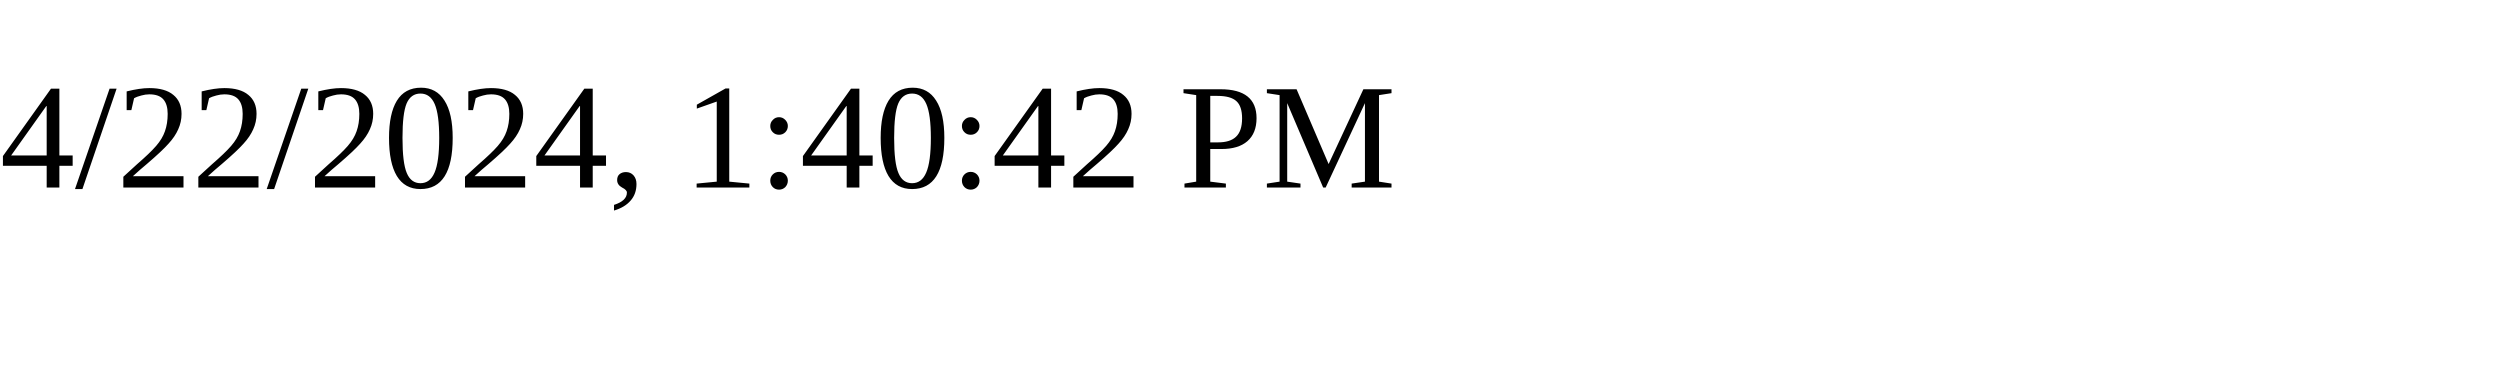
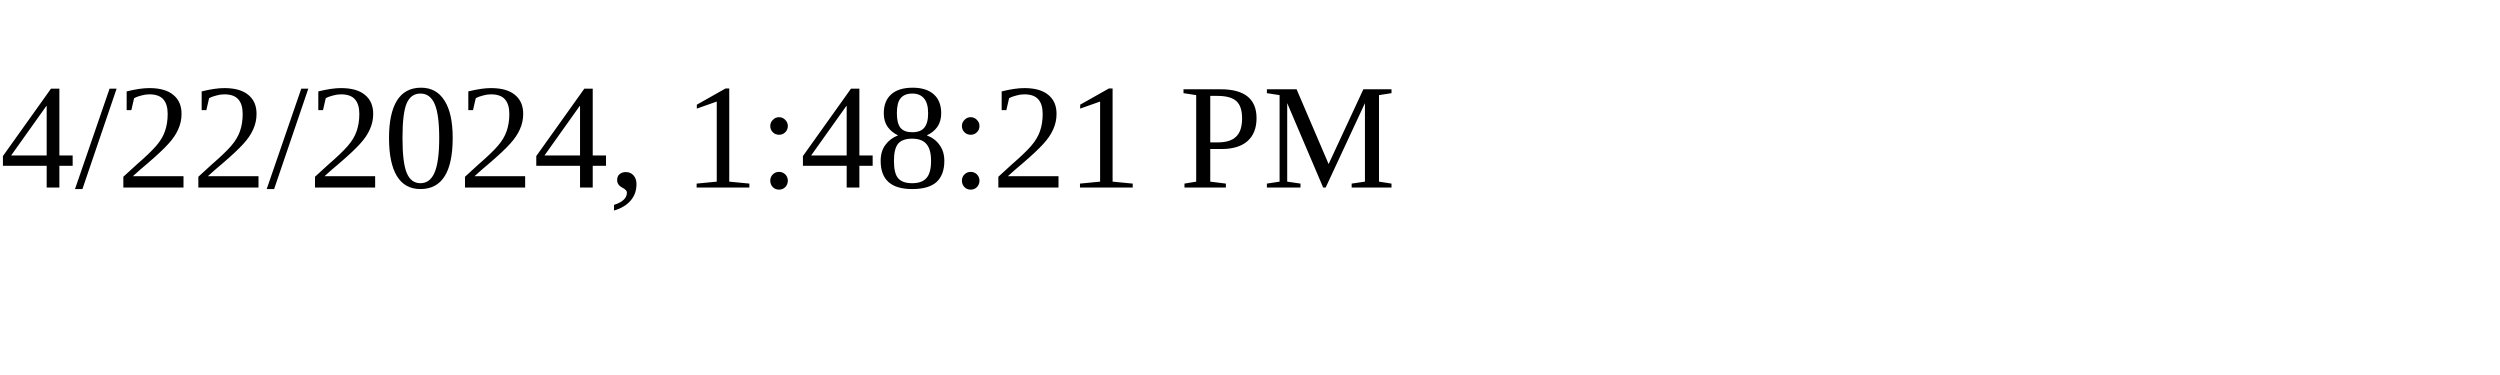
<svg xmlns="http://www.w3.org/2000/svg" height="30" width="200">
-   <text x="0" y="15">4/22/2024, 1:40:42 PM</text>
+   <text x="0" y="15">4/22/2024, 1:48:21 PM</text>
</svg>
